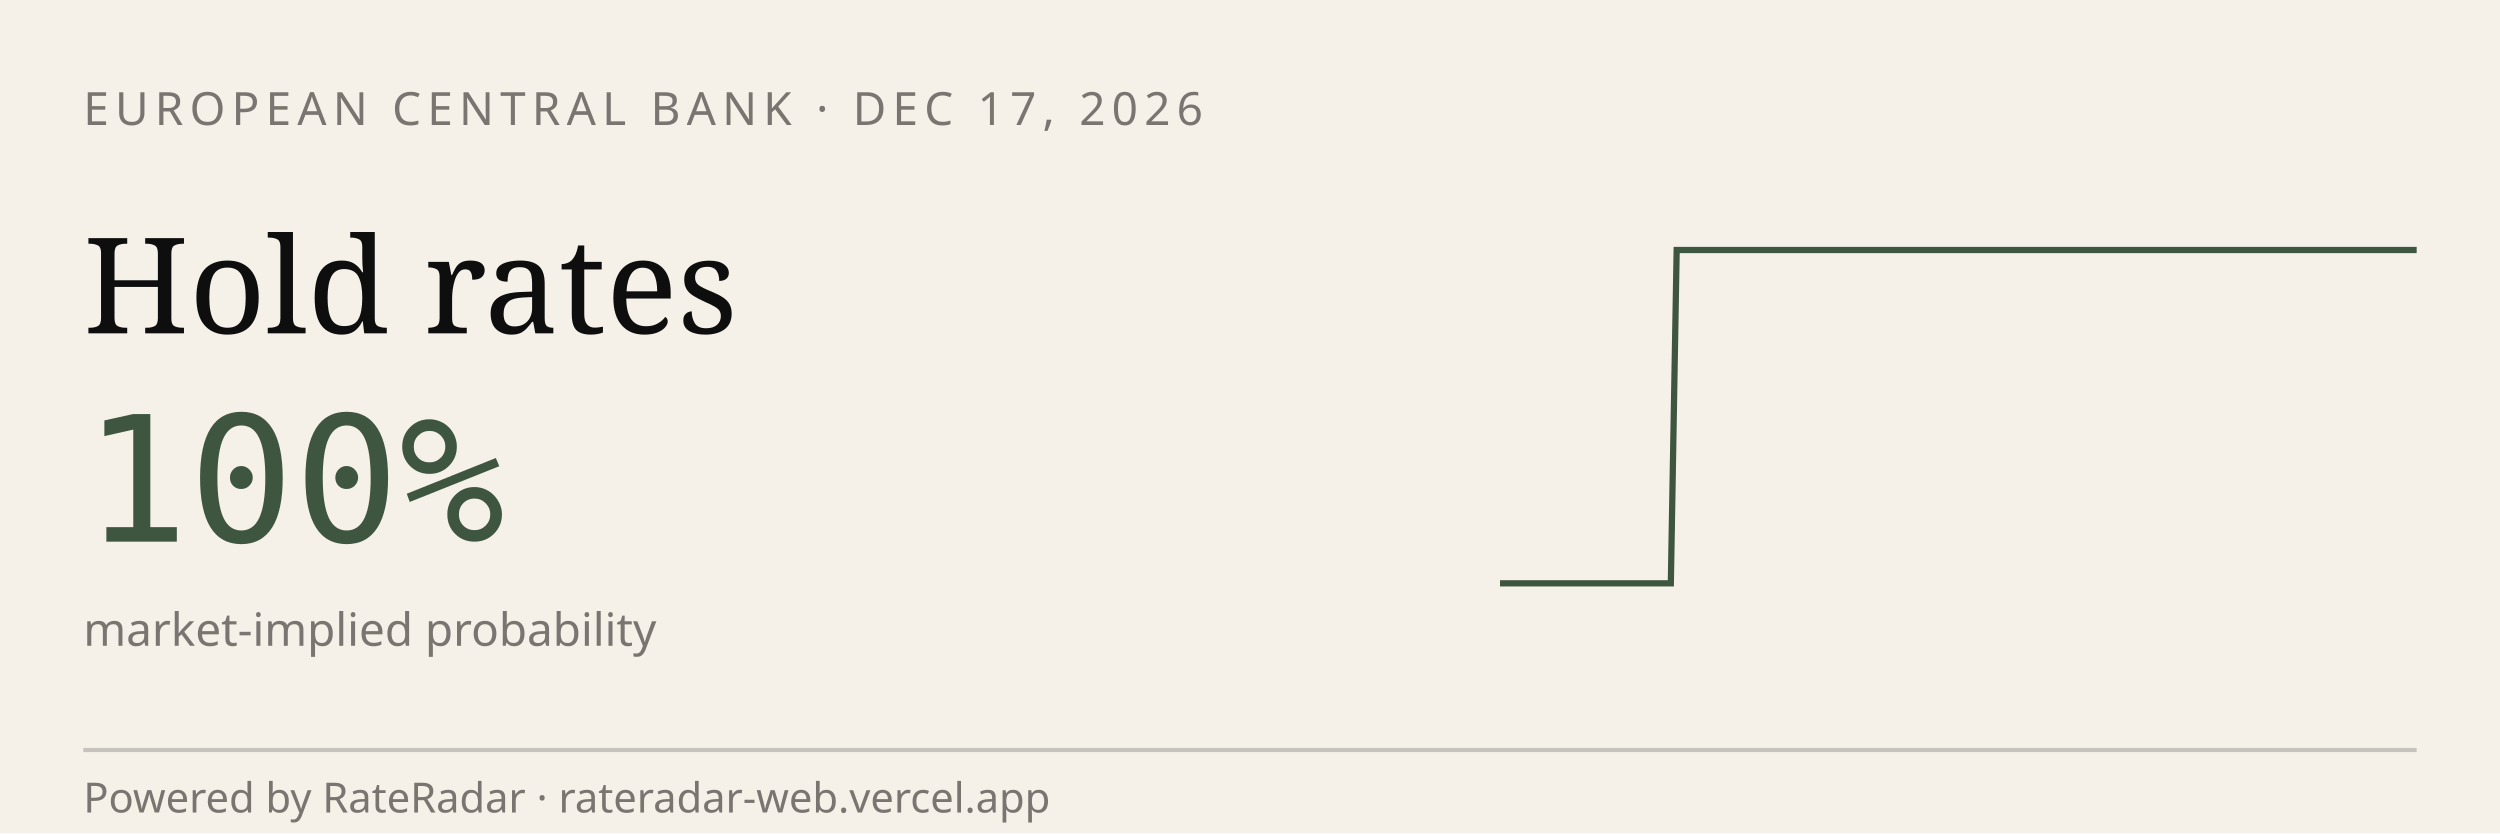
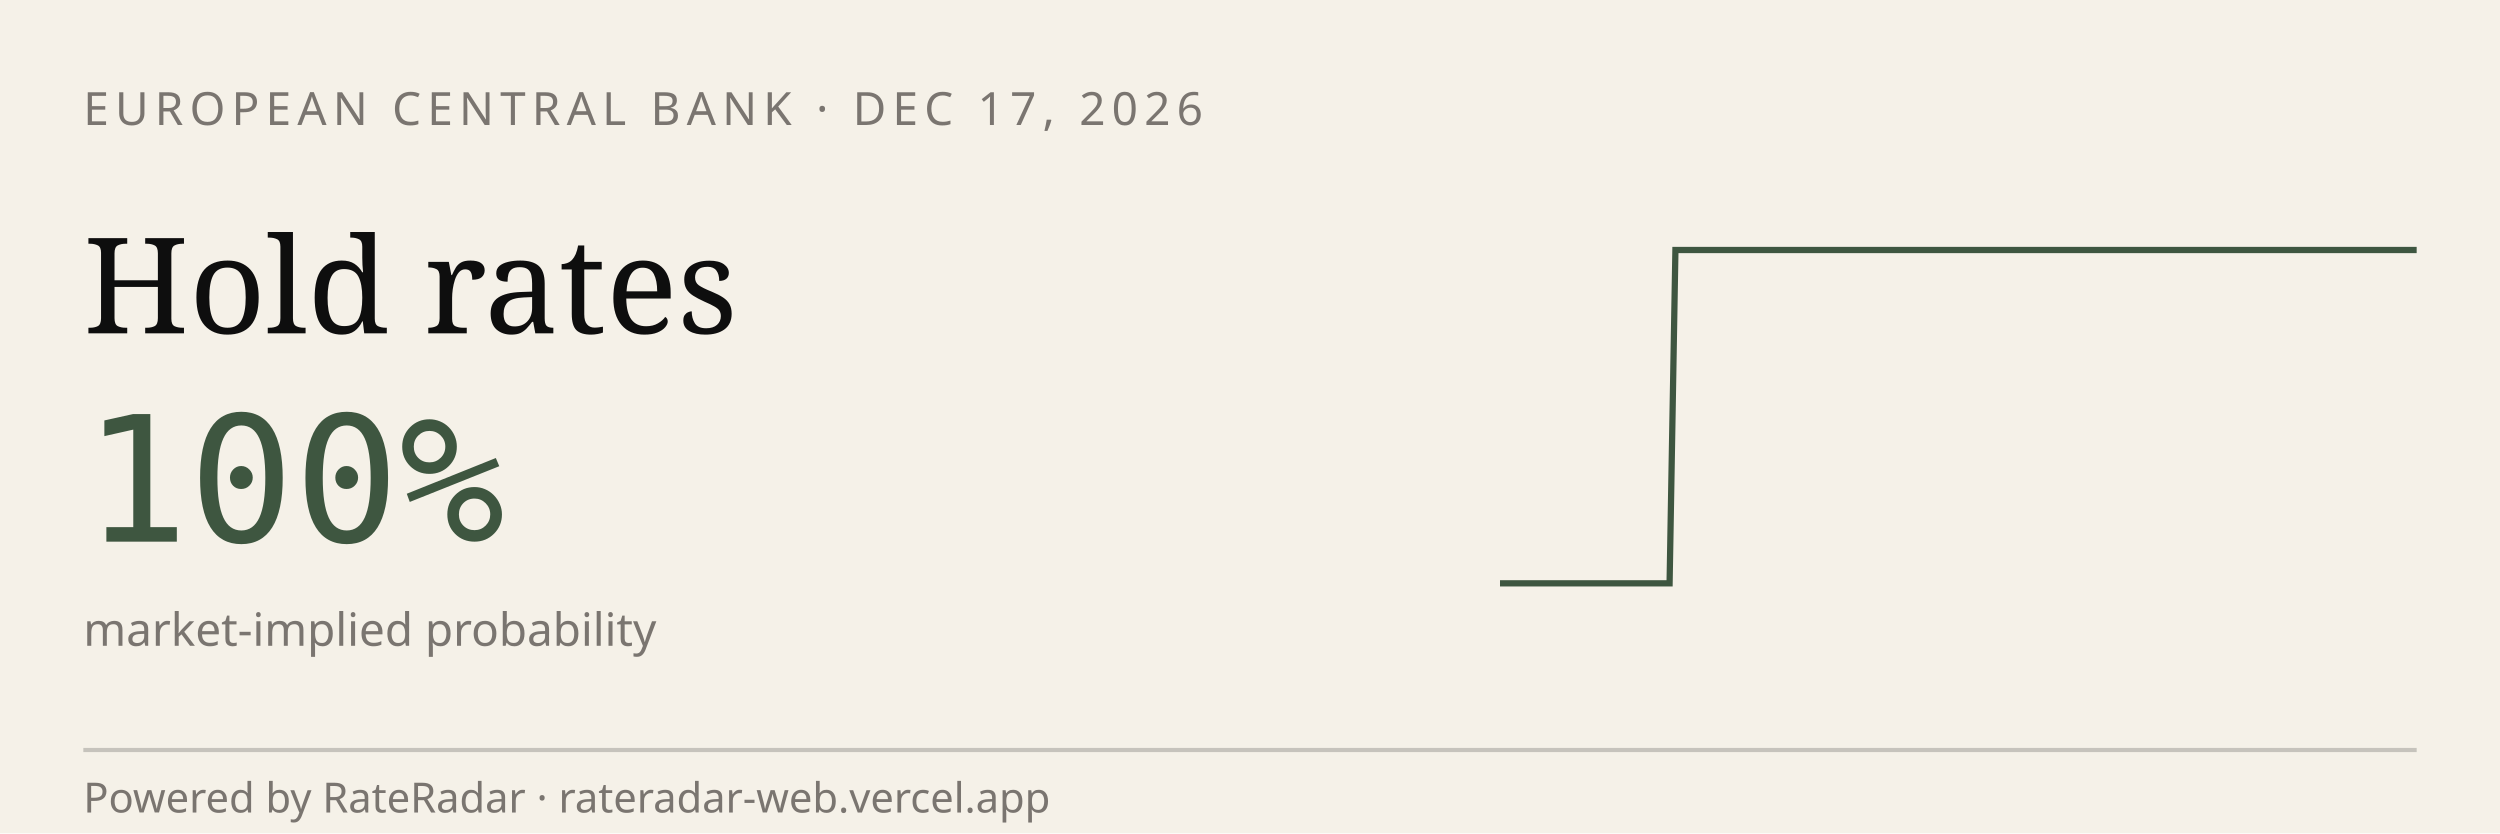
<svg xmlns="http://www.w3.org/2000/svg" viewBox="0 0 600 200" width="600" height="200" role="img" aria-label="RateRadar live odds for ECB 2026-12-17">
  <rect width="600" height="200" fill="#F5F1E8" />
  <text x="20" y="30" font-family="sans-serif" font-size="11" letter-spacing="1.5" fill="#7A7570">EUROPEAN CENTRAL BANK · DEC 17, 2026</text>
  <text x="20" y="80" font-family="Georgia, serif" font-size="32" fill="#0E0E0E">Hold rates</text>
  <text x="20" y="130" font-family="monospace" font-size="42" fill="#3E5640">100%</text>
  <text x="20" y="155" font-family="sans-serif" font-size="11" fill="#7A7570">market-implied probability</text>
-   <path d="M 360.0,140.0 L 361.4,140.0 L 362.7,140.0 L 364.1,140.0 L 365.5,140.0 L 366.8,140.0 L 368.2,140.0 L 369.6,140.0 L 370.9,140.0 L 372.3,140.0 L 373.7,140.0 L 375.0,140.0 L 376.4,140.0 L 377.8,140.0 L 379.1,140.0 L 380.5,140.0 L 381.9,140.0 L 383.2,140.0 L 384.6,140.0 L 386.0,140.0 L 387.3,140.0 L 388.7,140.0 L 390.1,140.0 L 391.4,140.0 L 392.8,140.0 L 394.2,140.0 L 395.5,140.0 L 396.9,140.0 L 398.3,140.0 L 399.6,140.0 L 401.0,140.0 L 402.4,60.0 L 403.7,60.0 L 405.1,60.0 L 406.5,60.0 L 407.8,60.0 L 409.2,60.0 L 410.6,60.0 L 411.9,60.0 L 413.3,60.0 L 414.7,60.0 L 416.0,60.0 L 417.4,60.0 L 418.8,60.0 L 420.1,60.0 L 421.5,60.0 L 422.9,60.0 L 424.2,60.0 L 425.6,60.0 L 427.0,60.0 L 428.3,60.0 L 429.7,60.0 L 431.1,60.0 L 432.4,60.0 L 433.8,60.0 L 435.2,60.0 L 436.5,60.0 L 437.9,60.0 L 439.3,60.0 L 440.6,60.0 L 442.0,60.0 L 443.4,60.0 L 444.7,60.0 L 446.1,60.0 L 447.5,60.0 L 448.8,60.0 L 450.2,60.0 L 451.6,60.0 L 452.9,60.0 L 454.3,60.0 L 455.7,60.0 L 457.0,60.0 L 458.4,60.0 L 459.8,60.0 L 461.1,60.0 L 462.5,60.0 L 463.9,60.0 L 465.2,60.0 L 466.6,60.0 L 468.0,60.0 L 469.3,60.0 L 470.7,60.0 L 472.0,60.0 L 473.4,60.0 L 474.8,60.0 L 476.1,60.0 L 477.5,60.0 L 478.9,60.0 L 480.2,60.0 L 481.6,60.0 L 483.0,60.0 L 484.3,60.0 L 485.7,60.0 L 487.1,60.0 L 488.4,60.0 L 489.8,60.0 L 491.2,60.0 L 492.5,60.0 L 493.9,60.0 L 495.3,60.0 L 496.6,60.0 L 498.0,60.0 L 499.4,60.0 L 500.7,60.0 L 502.1,60.0 L 503.5,60.0 L 504.8,60.0 L 506.2,60.0 L 507.6,60.0 L 508.9,60.0 L 510.3,60.0 L 511.7,60.0 L 513.0,60.0 L 514.4,60.0 L 515.8,60.0 L 517.1,60.0 L 518.5,60.0 L 519.9,60.0 L 521.2,60.0 L 522.6,60.0 L 524.0,60.0 L 525.3,60.0 L 526.7,60.0 L 528.1,60.0 L 529.4,60.0 L 530.8,60.0 L 532.2,60.0 L 533.5,60.0 L 534.9,60.0 L 536.3,60.0 L 537.6,60.0 L 539.0,60.0 L 540.4,60.0 L 541.7,60.0 L 543.1,60.0 L 544.5,60.0 L 545.8,60.0 L 547.2,60.0 L 548.6,60.0 L 549.9,60.0 L 551.3,60.0 L 552.7,60.0 L 554.0,60.0 L 555.4,60.0 L 556.8,60.0 L 558.1,60.0 L 559.5,60.0 L 560.9,60.0 L 562.2,60.0 L 563.6,60.0 L 565.0,60.0 L 566.3,60.0 L 567.7,60.0 L 569.1,60.0 L 570.4,60.0 L 571.8,60.0 L 573.2,60.0 L 574.5,60.0 L 575.9,60.0 L 577.3,60.0 L 578.6,60.0 L 580.0,60.0" stroke="#3E5640" stroke-width="1.5" fill="none" />
+   <path d="M 360.0,140.0 L 361.4,140.0 L 362.7,140.0 L 364.1,140.0 L 365.4,140.0 L 366.8,140.0 L 368.1,140.0 L 369.5,140.0 L 370.9,140.0 L 372.2,140.0 L 373.6,140.0 L 374.9,140.0 L 376.3,140.0 L 377.7,140.0 L 379.0,140.0 L 380.4,140.0 L 381.7,140.0 L 383.1,140.0 L 384.4,140.0 L 385.8,140.0 L 387.2,140.0 L 388.5,140.0 L 389.9,140.0 L 391.2,140.0 L 392.6,140.0 L 394.0,140.0 L 395.3,140.0 L 396.7,140.0 L 398.0,140.0 L 399.4,140.0 L 400.7,140.0 L 402.1,60.0 L 403.5,60.0 L 404.8,60.0 L 406.2,60.0 L 407.5,60.0 L 408.9,60.0 L 410.2,60.0 L 411.6,60.0 L 413.0,60.0 L 414.3,60.0 L 415.7,60.0 L 417.0,60.0 L 418.4,60.0 L 419.8,60.0 L 421.1,60.0 L 422.5,60.0 L 423.8,60.0 L 425.2,60.0 L 426.5,60.0 L 427.9,60.0 L 429.3,60.0 L 430.6,60.0 L 432.0,60.0 L 433.3,60.0 L 434.7,60.0 L 436.0,60.0 L 437.4,60.0 L 438.8,60.0 L 440.1,60.0 L 441.5,60.0 L 442.8,60.0 L 444.2,60.0 L 445.6,60.0 L 446.9,60.0 L 448.3,60.0 L 449.6,60.0 L 451.0,60.0 L 452.3,60.0 L 453.7,60.0 L 455.1,60.0 L 456.4,60.0 L 457.8,60.0 L 459.1,60.0 L 460.5,60.0 L 461.9,60.0 L 463.2,60.0 L 464.6,60.0 L 465.9,60.0 L 467.3,60.0 L 468.6,60.0 L 470.0,60.0 L 471.4,60.0 L 472.7,60.0 L 474.1,60.0 L 475.4,60.0 L 476.8,60.0 L 478.1,60.0 L 479.5,60.0 L 480.9,60.0 L 482.2,60.0 L 483.6,60.0 L 484.9,60.0 L 486.3,60.0 L 487.7,60.0 L 489.0,60.0 L 490.4,60.0 L 491.7,60.0 L 493.1,60.0 L 494.4,60.0 L 495.8,60.0 L 497.2,60.0 L 498.5,60.0 L 499.9,60.0 L 501.2,60.0 L 502.6,60.0 L 504.0,60.0 L 505.3,60.0 L 506.7,60.0 L 508.0,60.0 L 509.4,60.0 L 510.7,60.0 L 512.1,60.0 L 513.5,60.0 L 514.8,60.0 L 516.2,60.0 L 517.5,60.0 L 518.9,60.0 L 520.2,60.0 L 521.6,60.0 L 523.0,60.0 L 524.3,60.0 L 525.7,60.0 L 527.0,60.0 L 528.4,60.0 L 529.8,60.0 L 531.1,60.0 L 532.5,60.0 L 533.8,60.0 L 535.2,60.0 L 536.5,60.0 L 537.9,60.0 L 539.3,60.0 L 540.6,60.0 L 542.0,60.0 L 543.3,60.0 L 544.7,60.0 L 546.0,60.0 L 547.4,60.0 L 548.8,60.0 L 550.1,60.0 L 551.5,60.0 L 552.8,60.0 L 554.2,60.0 L 555.6,60.0 L 556.9,60.0 L 558.3,60.0 L 559.6,60.0 L 561.0,60.0 L 562.3,60.0 L 563.7,60.0 L 565.1,60.0 L 566.4,60.0 L 567.8,60.0 L 569.1,60.0 L 570.5,60.0 L 571.9,60.0 L 573.2,60.0 L 574.6,60.0 L 575.9,60.0 L 577.3,60.0 L 578.6,60.0 L 580.0,60.0" stroke="#3E5640" stroke-width="1.5" fill="none" />
  <line x1="20" y1="180" x2="580" y2="180" stroke="#0E0E0E33" />
  <text x="20" y="195" font-family="sans-serif" font-size="10" fill="#7A7570">Powered by RateRadar · rateradar-web.vercel.app</text>
</svg>
